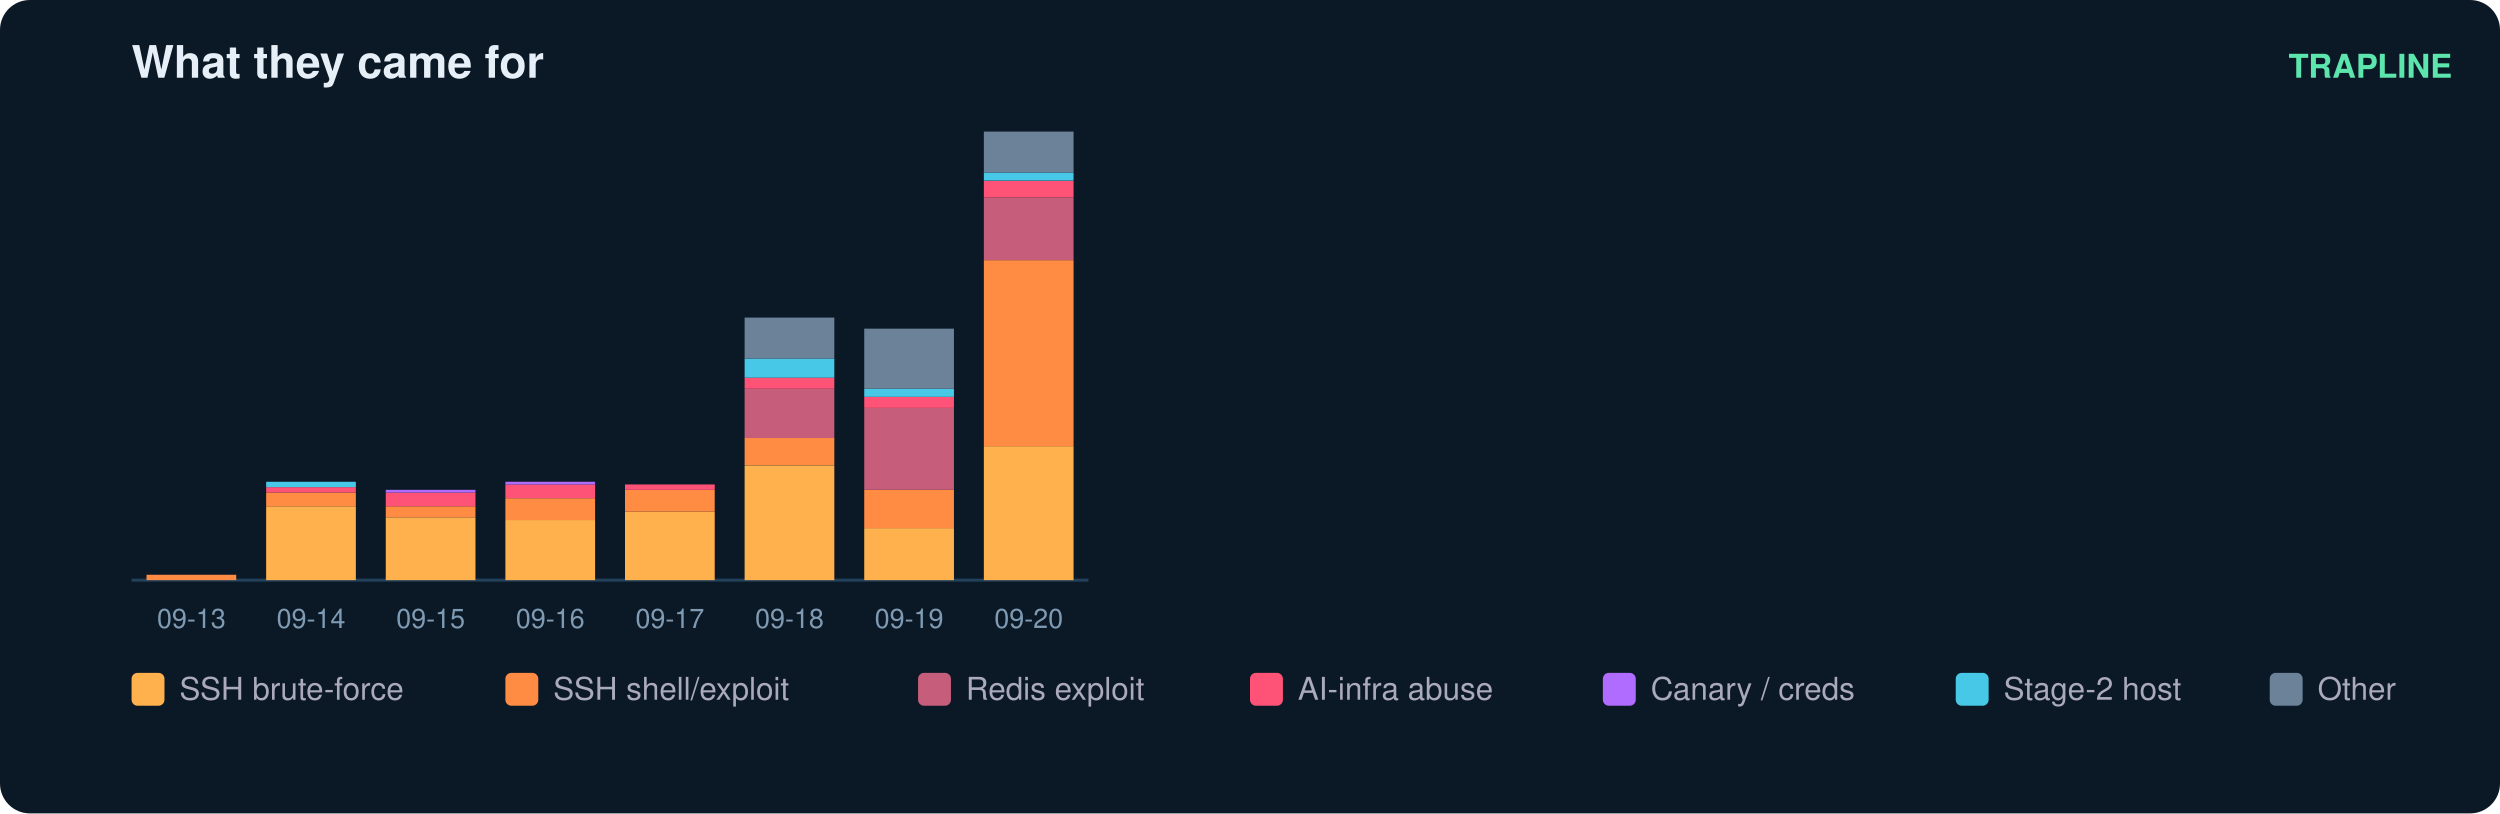
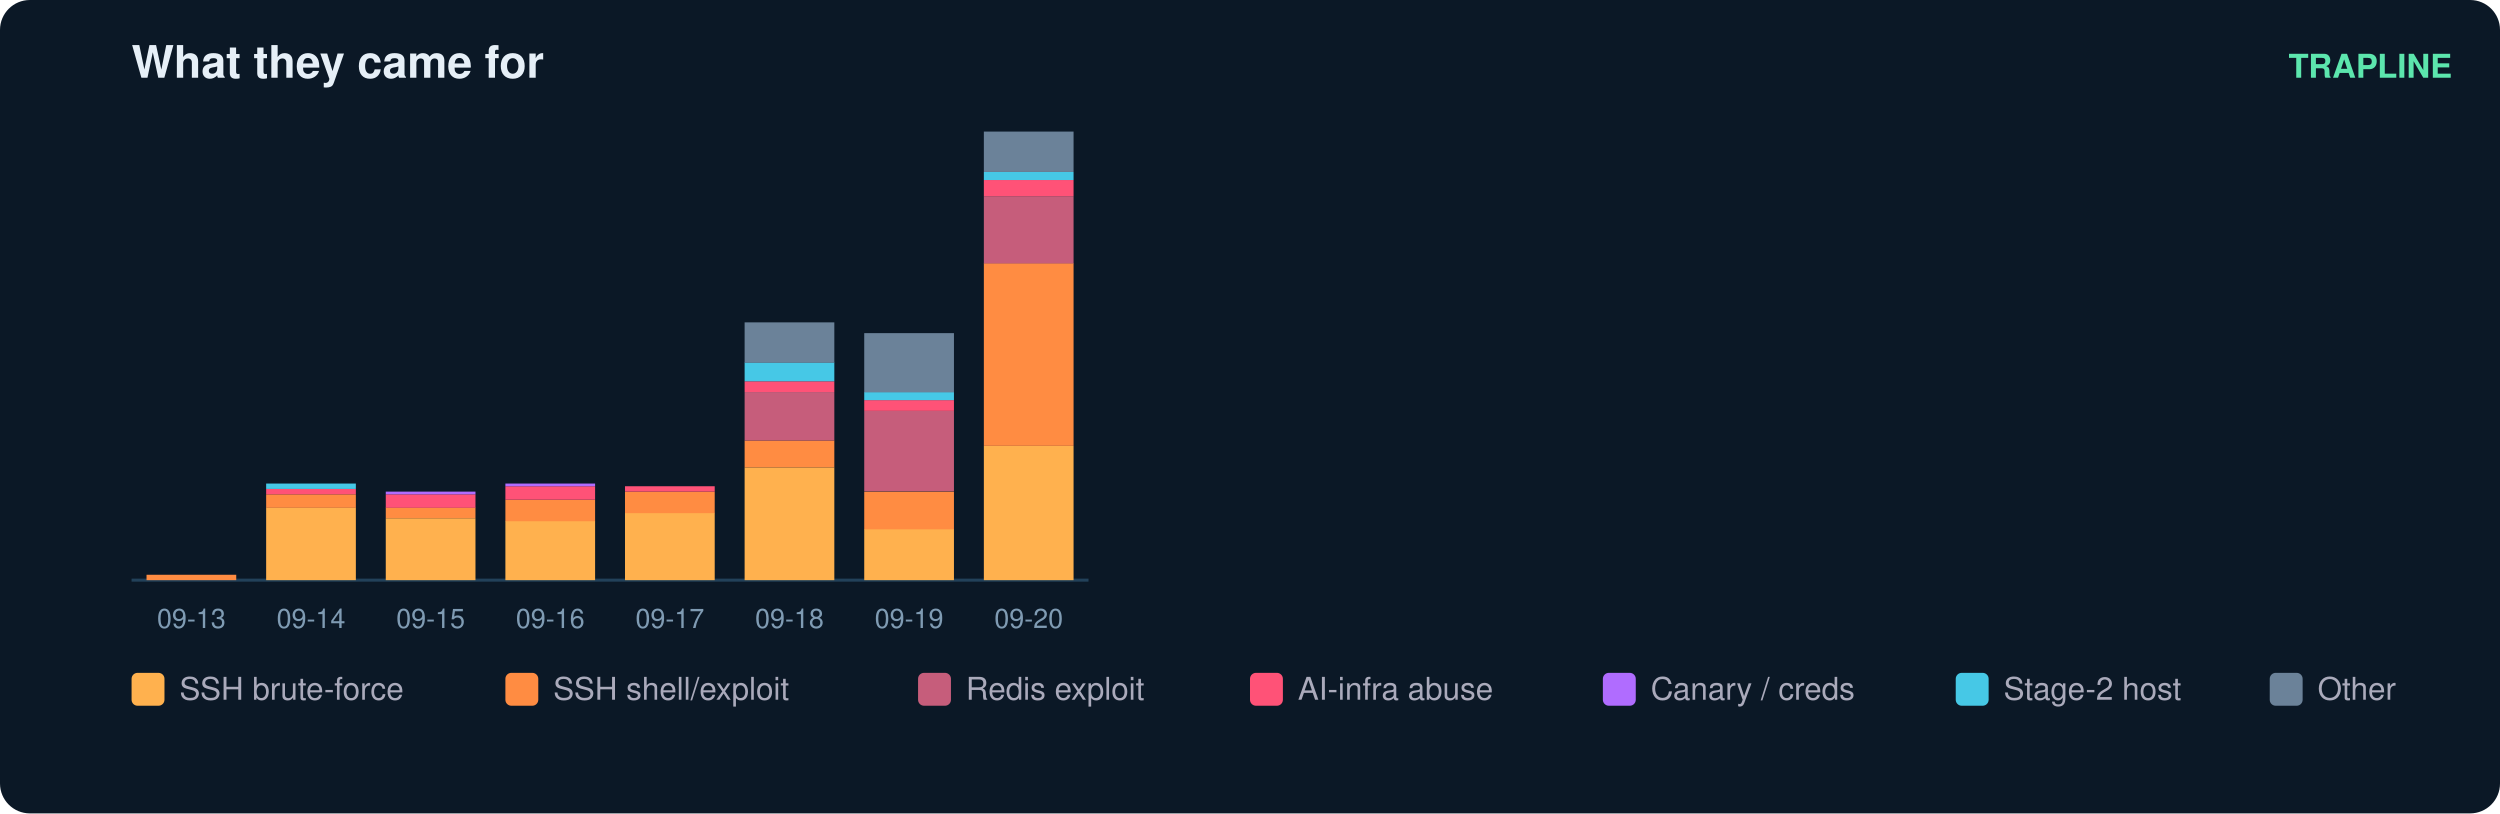
<svg xmlns="http://www.w3.org/2000/svg" width="836" height="272" viewBox="0 0 836 272" font-family="ui-sans-serif,Segoe UI,Helvetica,Arial">
  <rect width="836" height="272" rx="10" fill="#0b1826" />
  <text x="44" y="26" fill="#e6eff7" font-size="15" font-weight="700">What they came for</text>
  <text x="820" y="26" fill="#5ce6ad" font-size="11" text-anchor="end" font-weight="600">TRAPLINE</text>
  <line x1="44" y1="194" x2="364" y2="194" stroke="#22415a" />
  <rect x="49" y="192.2" width="30" height="1.8" fill="#ff8c42" />
  <text x="64.0" y="210.0" fill="#7f9bb3" font-size="9" text-anchor="middle">09-13</text>
-   <rect x="89" y="169.3" width="30" height="24.7" fill="#ffb14e" />
-   <rect x="89" y="164.7" width="30" height="4.6" fill="#ff8c42" />
-   <rect x="89" y="162.9" width="30" height="1.8" fill="#ff5277" />
-   <rect x="89" y="161.1" width="30" height="1.8" fill="#46c8e6" />
+   <rect x="89" y="169.7" width="30" height="24.3" fill="#ffb14e" />
+   <rect x="89" y="165.3" width="30" height="4.5" fill="#ff8c42" />
+   <rect x="89" y="163.5" width="30" height="1.8" fill="#ff5277" />
+   <rect x="89" y="161.7" width="30" height="1.8" fill="#46c8e6" />
  <text x="104.0" y="210.0" fill="#7f9bb3" font-size="9" text-anchor="middle">09-14</text>
-   <rect x="129" y="173.0" width="30" height="21.0" fill="#ffb14e" />
-   <rect x="129" y="169.3" width="30" height="3.7" fill="#ff8c42" />
-   <rect x="129" y="164.7" width="30" height="4.6" fill="#ff5277" />
-   <rect x="129" y="163.8" width="30" height="0.9" fill="#b06cff" />
+   <rect x="129" y="173.3" width="30" height="20.7" fill="#ffb14e" />
+   <rect x="129" y="169.7" width="30" height="3.6" fill="#ff8c42" />
+   <rect x="129" y="165.3" width="30" height="4.5" fill="#ff5277" />
+   <rect x="129" y="164.4" width="30" height="0.9" fill="#b06cff" />
  <text x="144.0" y="210.0" fill="#7f9bb3" font-size="9" text-anchor="middle">09-15</text>
-   <rect x="169" y="173.9" width="30" height="20.1" fill="#ffb14e" />
-   <rect x="169" y="166.6" width="30" height="7.3" fill="#ff8c42" />
-   <rect x="169" y="162.0" width="30" height="4.6" fill="#ff5277" />
-   <rect x="169" y="161.1" width="30" height="0.9" fill="#b06cff" />
+   <rect x="169" y="174.2" width="30" height="19.8" fill="#ffb14e" />
+   <rect x="169" y="167.1" width="30" height="7.2" fill="#ff8c42" />
+   <rect x="169" y="162.6" width="30" height="4.5" fill="#ff5277" />
+   <rect x="169" y="161.7" width="30" height="0.9" fill="#b06cff" />
  <text x="184.0" y="210.0" fill="#7f9bb3" font-size="9" text-anchor="middle">09-16</text>
-   <rect x="209" y="171.1" width="30" height="22.9" fill="#ffb14e" />
-   <rect x="209" y="163.8" width="30" height="7.3" fill="#ff8c42" />
-   <rect x="209" y="162.0" width="30" height="1.8" fill="#ff5277" />
+   <rect x="209" y="171.5" width="30" height="22.5" fill="#ffb14e" />
+   <rect x="209" y="164.4" width="30" height="7.2" fill="#ff8c42" />
+   <rect x="209" y="162.6" width="30" height="1.8" fill="#ff5277" />
  <text x="224.0" y="210.0" fill="#7f9bb3" font-size="9" text-anchor="middle">09-17</text>
-   <rect x="249" y="155.6" width="30" height="38.4" fill="#ffb14e" />
-   <rect x="249" y="146.4" width="30" height="9.1" fill="#ff8c42" />
-   <rect x="249" y="130.0" width="30" height="16.5" fill="#c65d7b" />
-   <rect x="249" y="126.3" width="30" height="3.7" fill="#ff5277" />
-   <rect x="249" y="119.9" width="30" height="6.4" fill="#46c8e6" />
-   <rect x="249" y="106.2" width="30" height="13.7" fill="#6b8299" />
+   <rect x="249" y="156.3" width="30" height="37.7" fill="#ffb14e" />
+   <rect x="249" y="147.3" width="30" height="9.0" fill="#ff8c42" />
+   <rect x="249" y="131.1" width="30" height="16.2" fill="#c65d7b" />
+   <rect x="249" y="127.5" width="30" height="3.6" fill="#ff5277" />
+   <rect x="249" y="121.2" width="30" height="6.3" fill="#46c8e6" />
+   <rect x="249" y="107.8" width="30" height="13.5" fill="#6b8299" />
  <text x="264.0" y="210.0" fill="#7f9bb3" font-size="9" text-anchor="middle">09-18</text>
-   <rect x="289" y="176.6" width="30" height="17.4" fill="#ffb14e" />
-   <rect x="289" y="163.8" width="30" height="12.8" fill="#ff8c42" />
-   <rect x="289" y="136.4" width="30" height="27.4" fill="#c65d7b" />
-   <rect x="289" y="132.7" width="30" height="3.7" fill="#ff5277" />
-   <rect x="289" y="130.0" width="30" height="2.7" fill="#46c8e6" />
-   <rect x="289" y="109.9" width="30" height="20.1" fill="#6b8299" />
+   <rect x="289" y="176.9" width="30" height="17.1" fill="#ffb14e" />
+   <rect x="289" y="164.4" width="30" height="12.6" fill="#ff8c42" />
+   <rect x="289" y="137.4" width="30" height="26.9" fill="#c65d7b" />
+   <rect x="289" y="133.8" width="30" height="3.6" fill="#ff5277" />
+   <rect x="289" y="131.1" width="30" height="2.7" fill="#46c8e6" />
+   <rect x="289" y="111.4" width="30" height="19.8" fill="#6b8299" />
  <text x="304.0" y="210.0" fill="#7f9bb3" font-size="9" text-anchor="middle">09-19</text>
-   <rect x="329" y="149.2" width="30" height="44.8" fill="#ffb14e" />
-   <rect x="329" y="87.0" width="30" height="62.2" fill="#ff8c42" />
-   <rect x="329" y="66.0" width="30" height="21.0" fill="#c65d7b" />
-   <rect x="329" y="60.5" width="30" height="5.5" fill="#ff5277" />
-   <rect x="329" y="57.7" width="30" height="2.7" fill="#46c8e6" />
-   <rect x="329" y="44.0" width="30" height="13.7" fill="#6b8299" />
+   <rect x="329" y="149.1" width="30" height="44.9" fill="#ffb14e" />
+   <rect x="329" y="88.0" width="30" height="61.1" fill="#ff8c42" />
+   <rect x="329" y="65.6" width="30" height="22.5" fill="#c65d7b" />
+   <rect x="329" y="60.2" width="30" height="5.4" fill="#ff5277" />
+   <rect x="329" y="57.5" width="30" height="2.7" fill="#46c8e6" />
+   <rect x="329" y="44.0" width="30" height="13.5" fill="#6b8299" />
  <text x="344.0" y="210.0" fill="#7f9bb3" font-size="9" text-anchor="middle">09-20</text>
  <rect x="44" y="225" width="11" height="11" rx="2" fill="#ffb14e" />
  <text x="60" y="234" fill="#aab" font-size="10.5">SSH brute-force</text>
  <rect x="169" y="225" width="11" height="11" rx="2" fill="#ff8c42" />
  <text x="185" y="234" fill="#aab" font-size="10.5">SSH shell/exploit</text>
  <rect x="307" y="225" width="11" height="11" rx="2" fill="#c65d7b" />
  <text x="323" y="234" fill="#aab" font-size="10.5">Redis exploit</text>
  <rect x="418" y="225" width="11" height="11" rx="2" fill="#ff5277" />
  <text x="434" y="234" fill="#aab" font-size="10.5">AI-infra abuse</text>
  <rect x="536" y="225" width="11" height="11" rx="2" fill="#b06cff" />
  <text x="552" y="234" fill="#aab" font-size="10.5">Canary / creds</text>
  <rect x="654" y="225" width="11" height="11" rx="2" fill="#46c8e6" />
  <text x="670" y="234" fill="#aab" font-size="10.5">Stage-2 host</text>
  <rect x="759" y="225" width="11" height="11" rx="2" fill="#6b8299" />
  <text x="775" y="234" fill="#aab" font-size="10.5">Other</text>
</svg>
